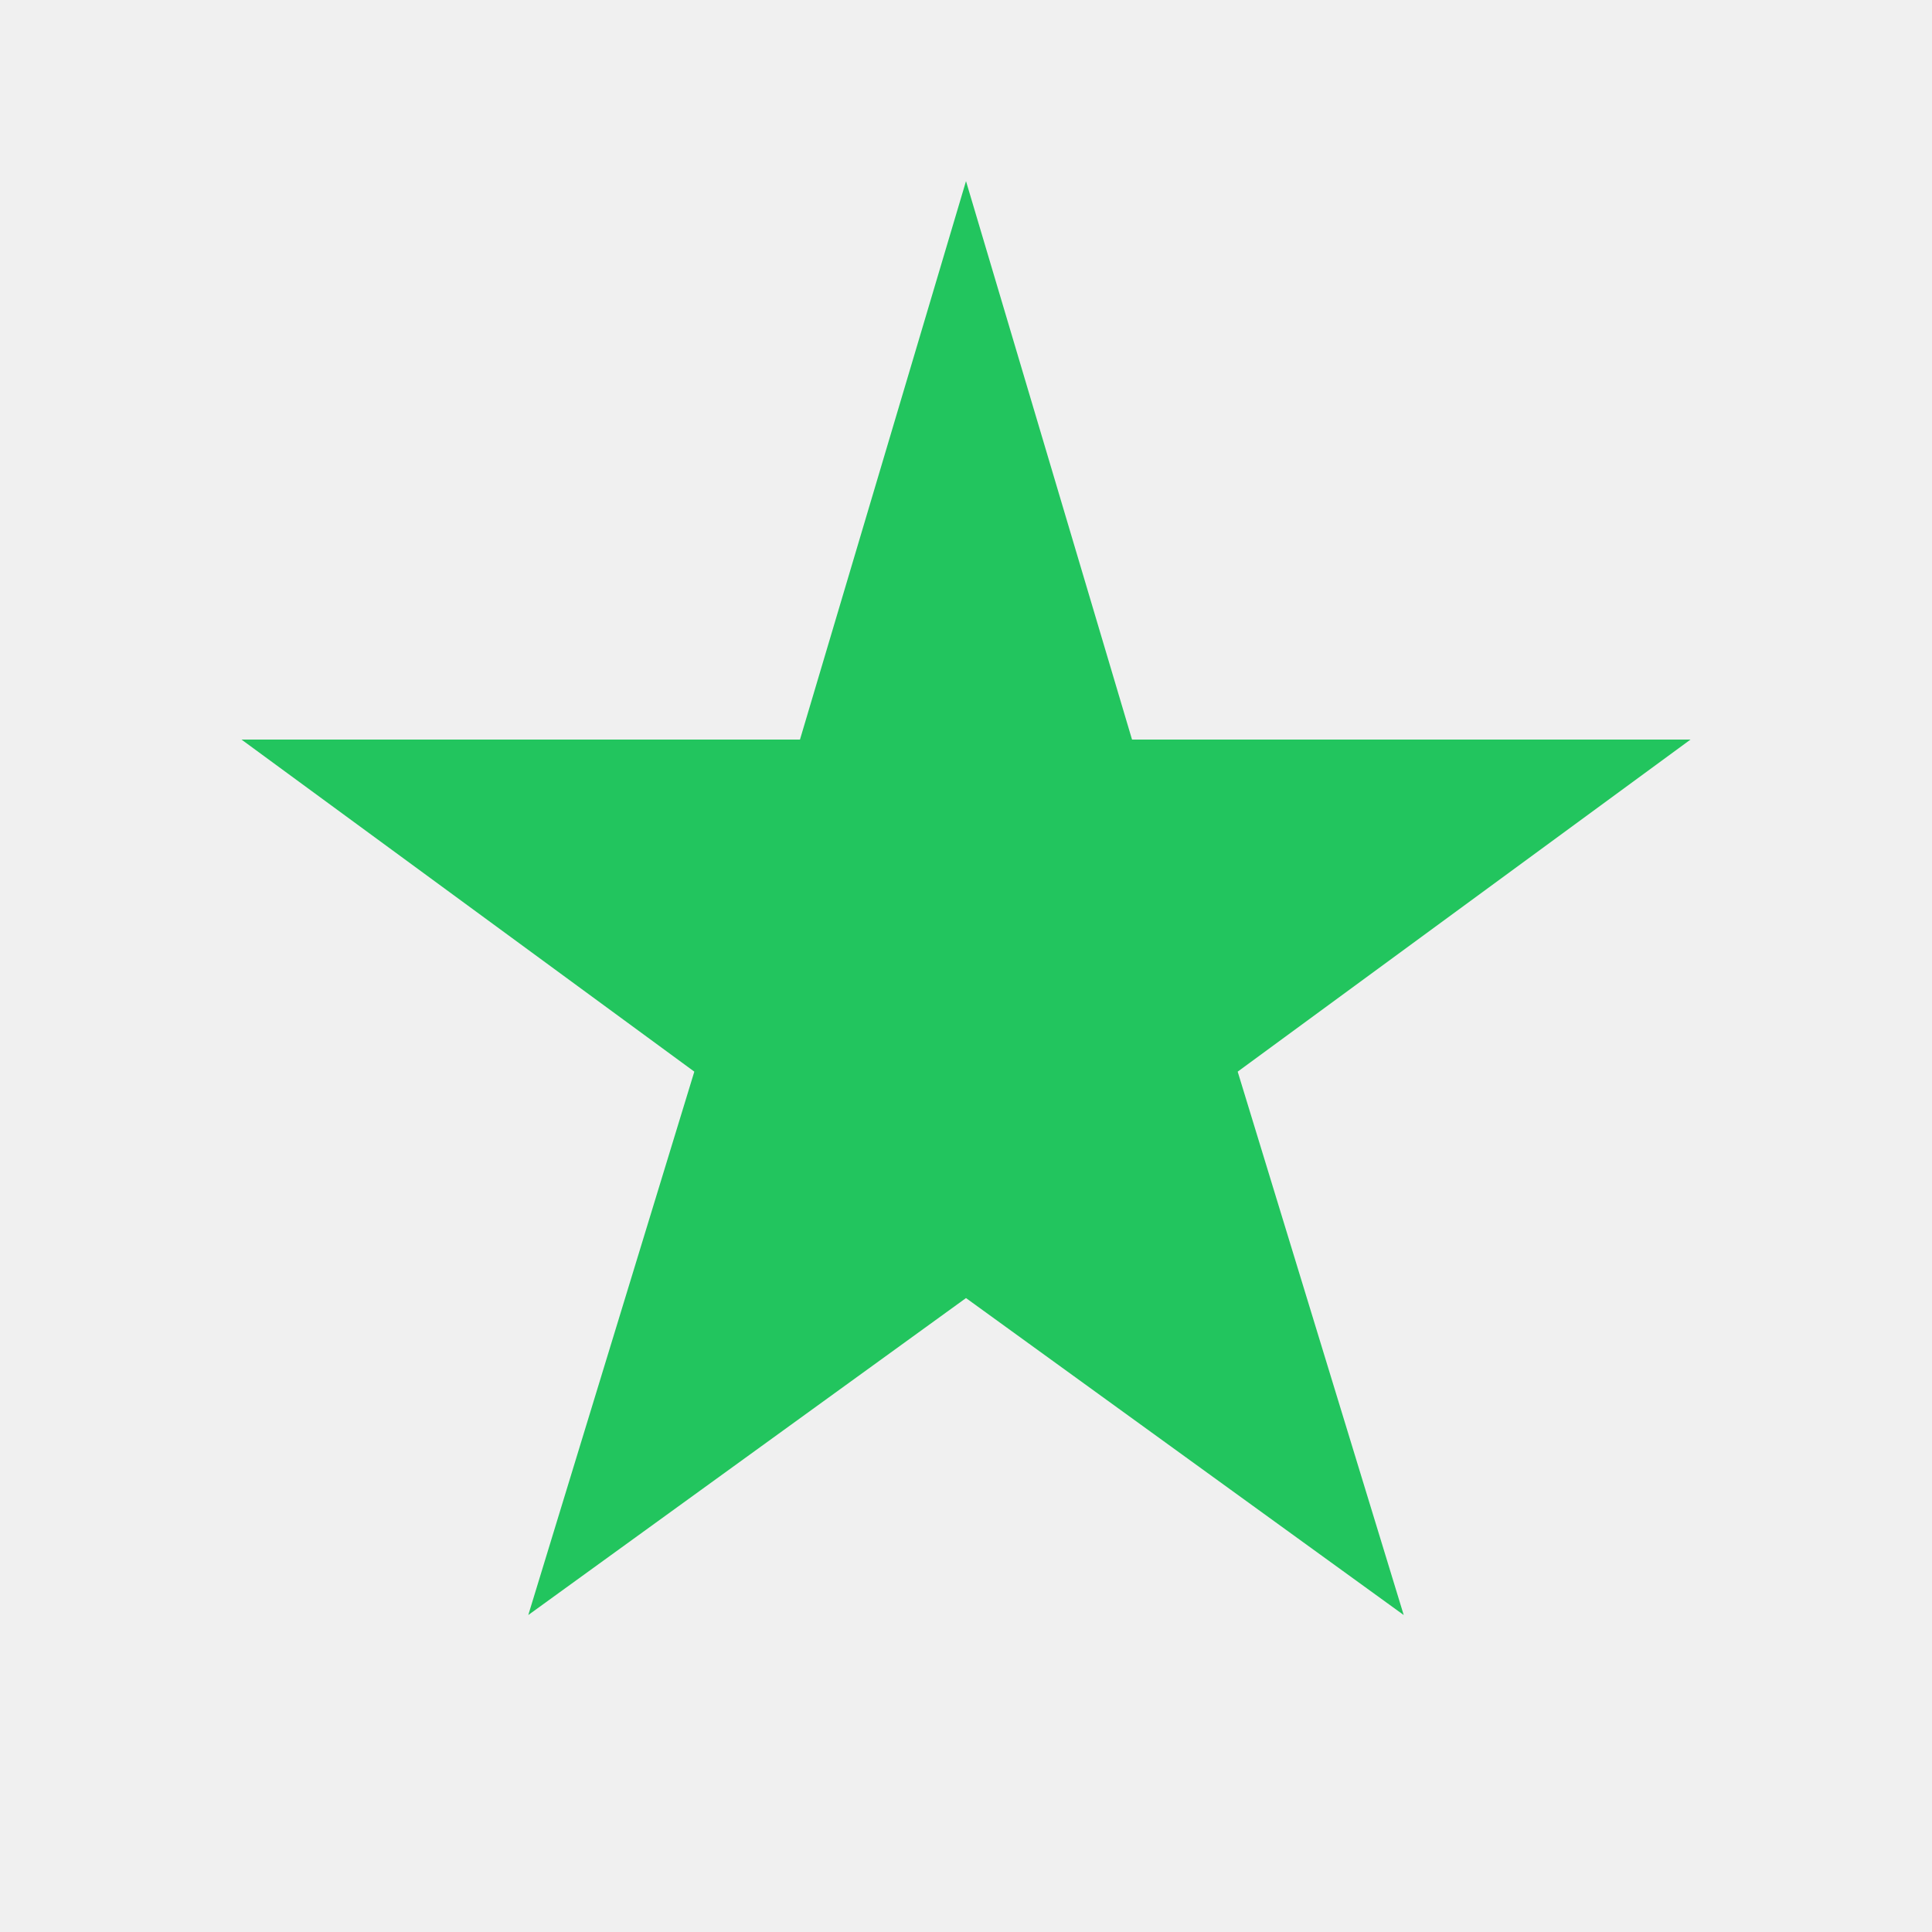
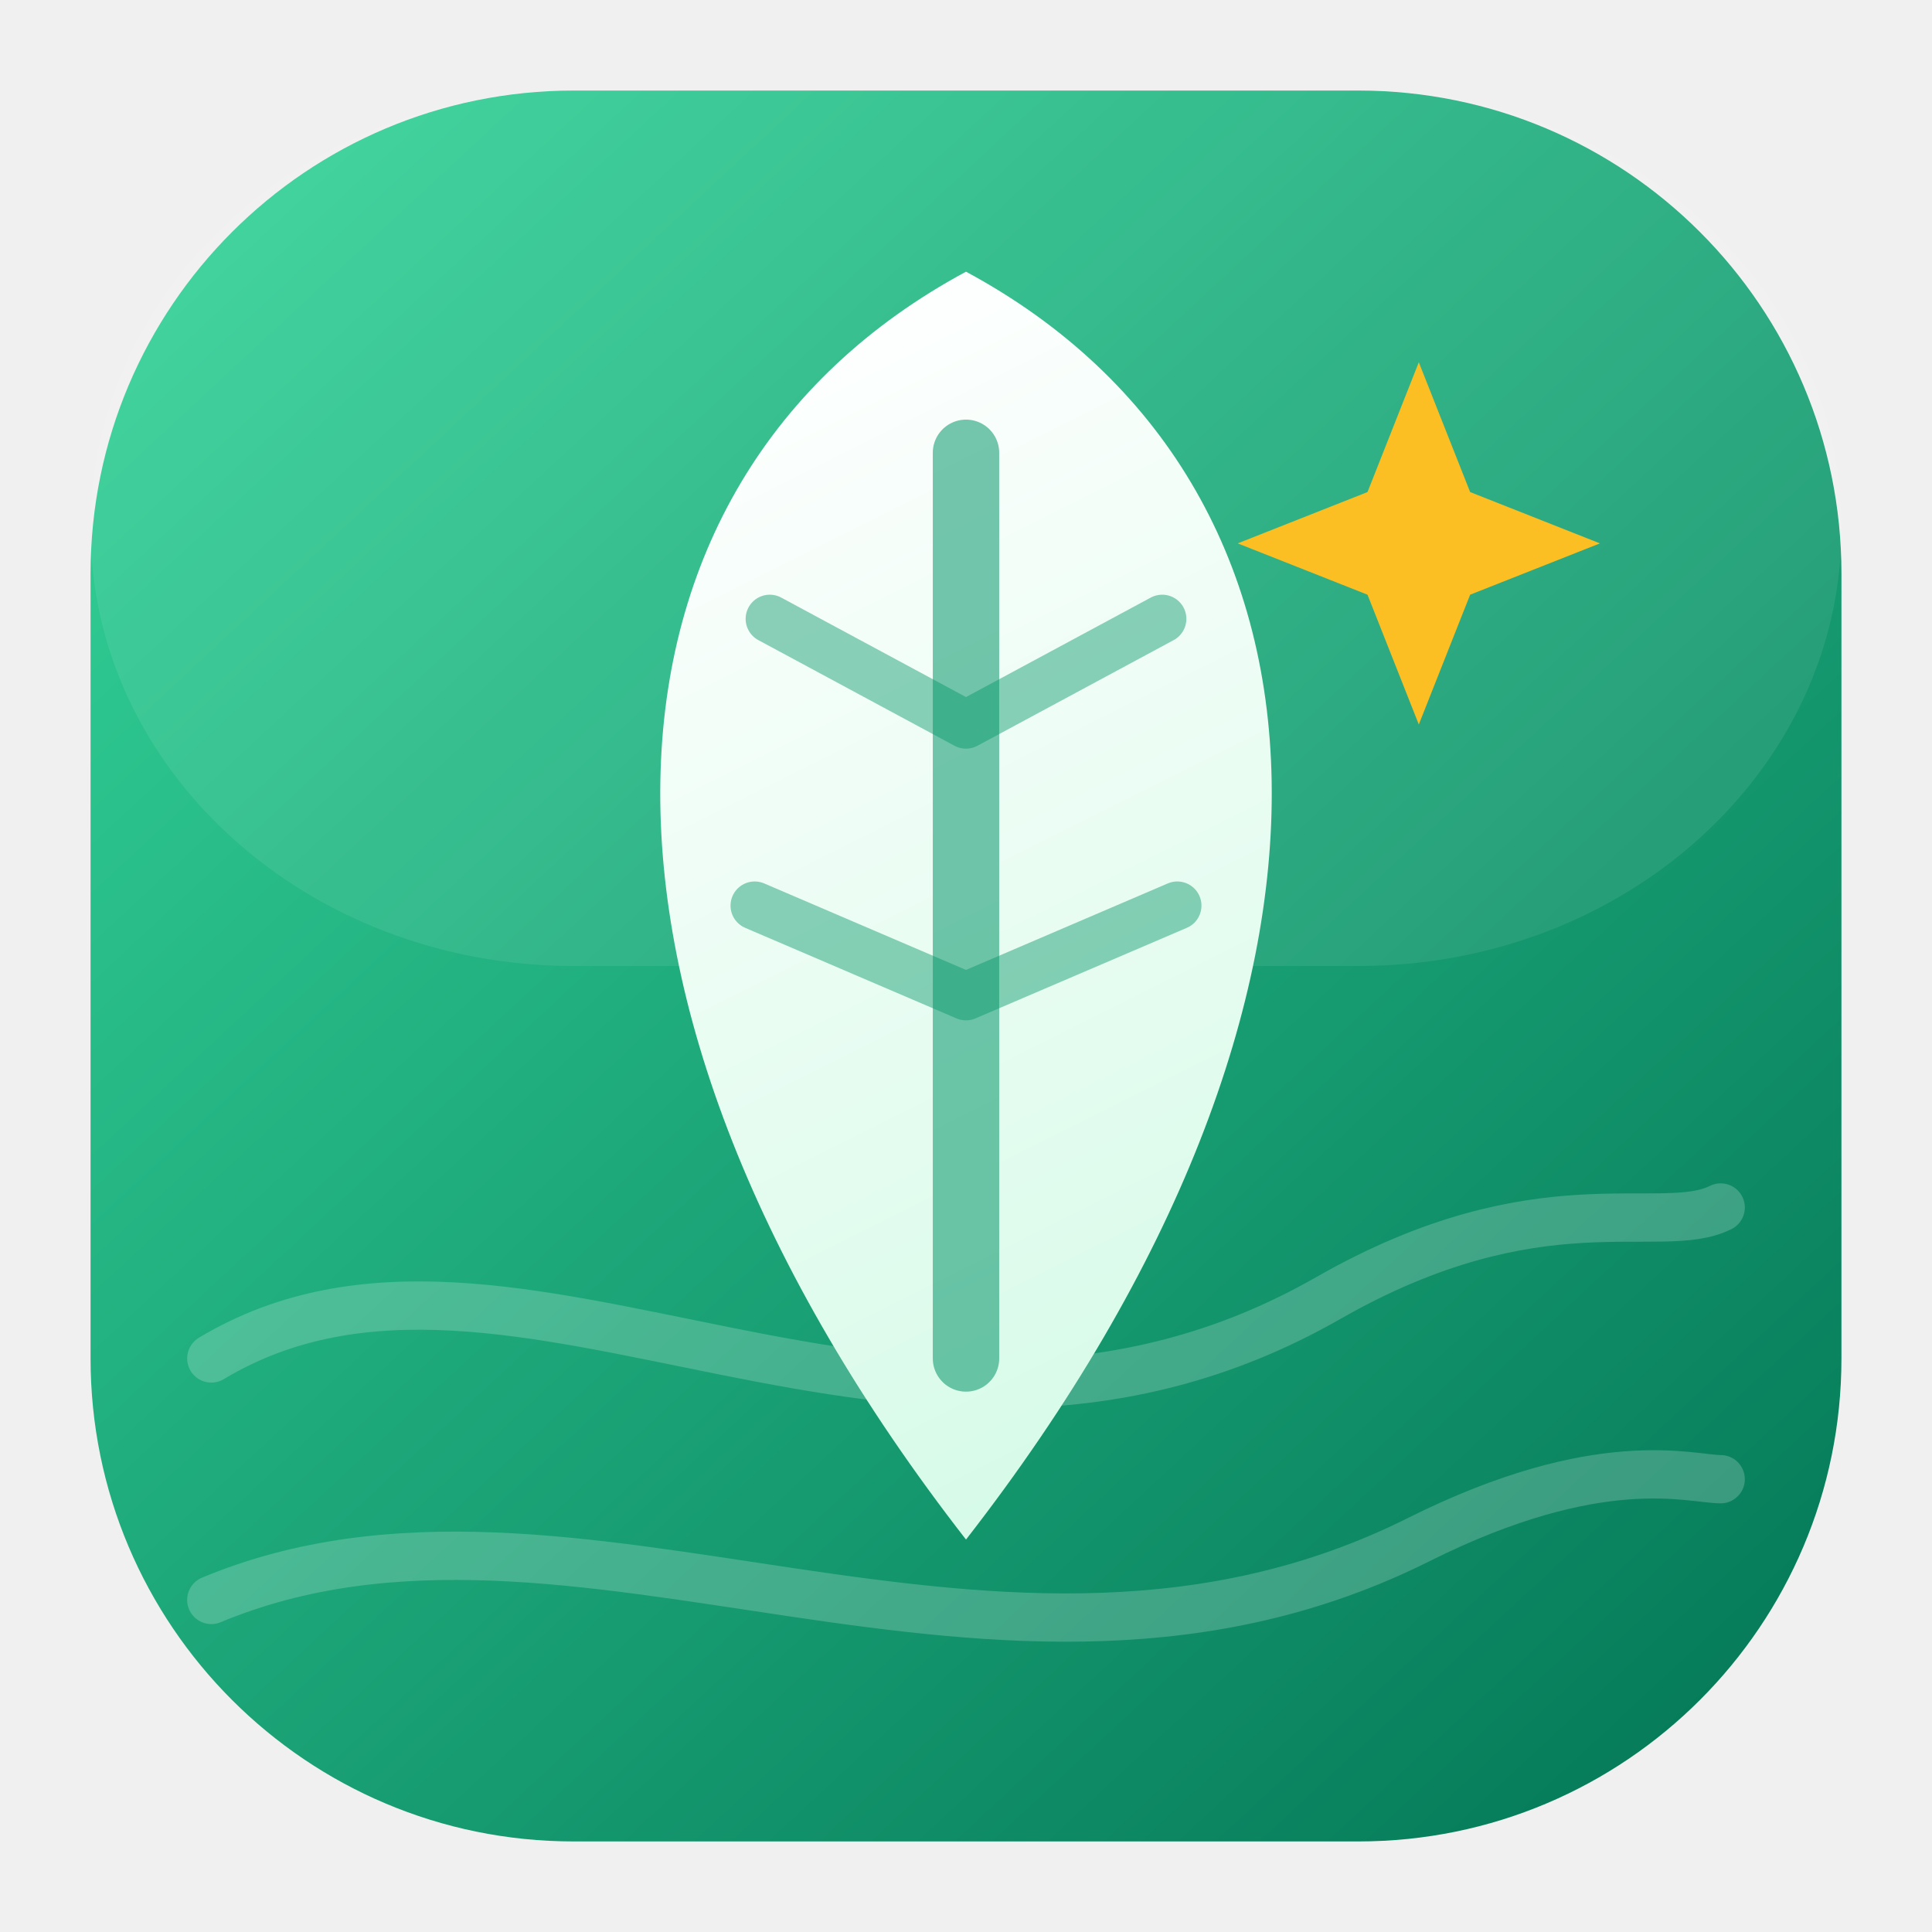
<svg xmlns="http://www.w3.org/2000/svg" viewBox="0 0 64 64" fill="none">
-   <path d="M32 6 L37.5 24.5 H56 L41 35.5 L46.5 53.5 L32 43 L17.5 53.5 L23 35.5 L8 24.5 H26.5 Z" fill="#22c55e" />
+   <defs>
+     <linearGradient id="gsBg" x1="6" y1="4" x2="58" y2="60" gradientUnits="userSpaceOnUse">
+       <stop stop-color="#34d399" />
+       <stop offset="1" stop-color="#047857" />
+     </linearGradient>
+     <linearGradient id="gsLeaf" x1="22" y1="12" x2="42" y2="52" gradientUnits="userSpaceOnUse">
+       <stop stop-color="#ffffff" />
+       <stop offset="1" stop-color="#d1fae5" />
+     </linearGradient>
+   </defs>
+   <rect x="3" y="3" width="58" height="58" rx="16" fill="url(#gsBg)" />
+   <rect x="3" y="3" width="58" height="29" rx="16" fill="#ffffff" opacity="0.08" />
+   <g stroke="#ffffff" stroke-opacity="0.20" stroke-width="1.6" fill="none" stroke-linecap="round">
+     <path d="M7 45 C 17 39, 30 51, 44 43 C 51 39, 55 41, 57 40" />
+     <path d="M7 53 C 19 48, 33 58, 47 51 C 53 48, 56 49, 57 49" />
+   </g>
+   <path d="M32 9 C 45 16, 46 33, 32 51 C 18 33, 19 16, 32 9 Z" fill="url(#gsLeaf)" />
+   <path d="M32 15 L32 45" stroke="#059669" stroke-width="2.2" stroke-linecap="round" opacity="0.55" />
+   <g stroke="#059669" stroke-width="1.6" stroke-linecap="round" opacity="0.45">
+     <path d="M32 24 L25.5 20.5 M32 24 L38.5 20.5" />
+     <path d="M32 33 L25 30 M32 33 L39 30" />
+   </g>
+   <path d="M47 12 L48.7 16.3 L53 18 L48.7 19.7 L47 24 L45.3 19.7 L41 18 L45.3 16.3 Z" fill="#fbbf24" />
</svg>
